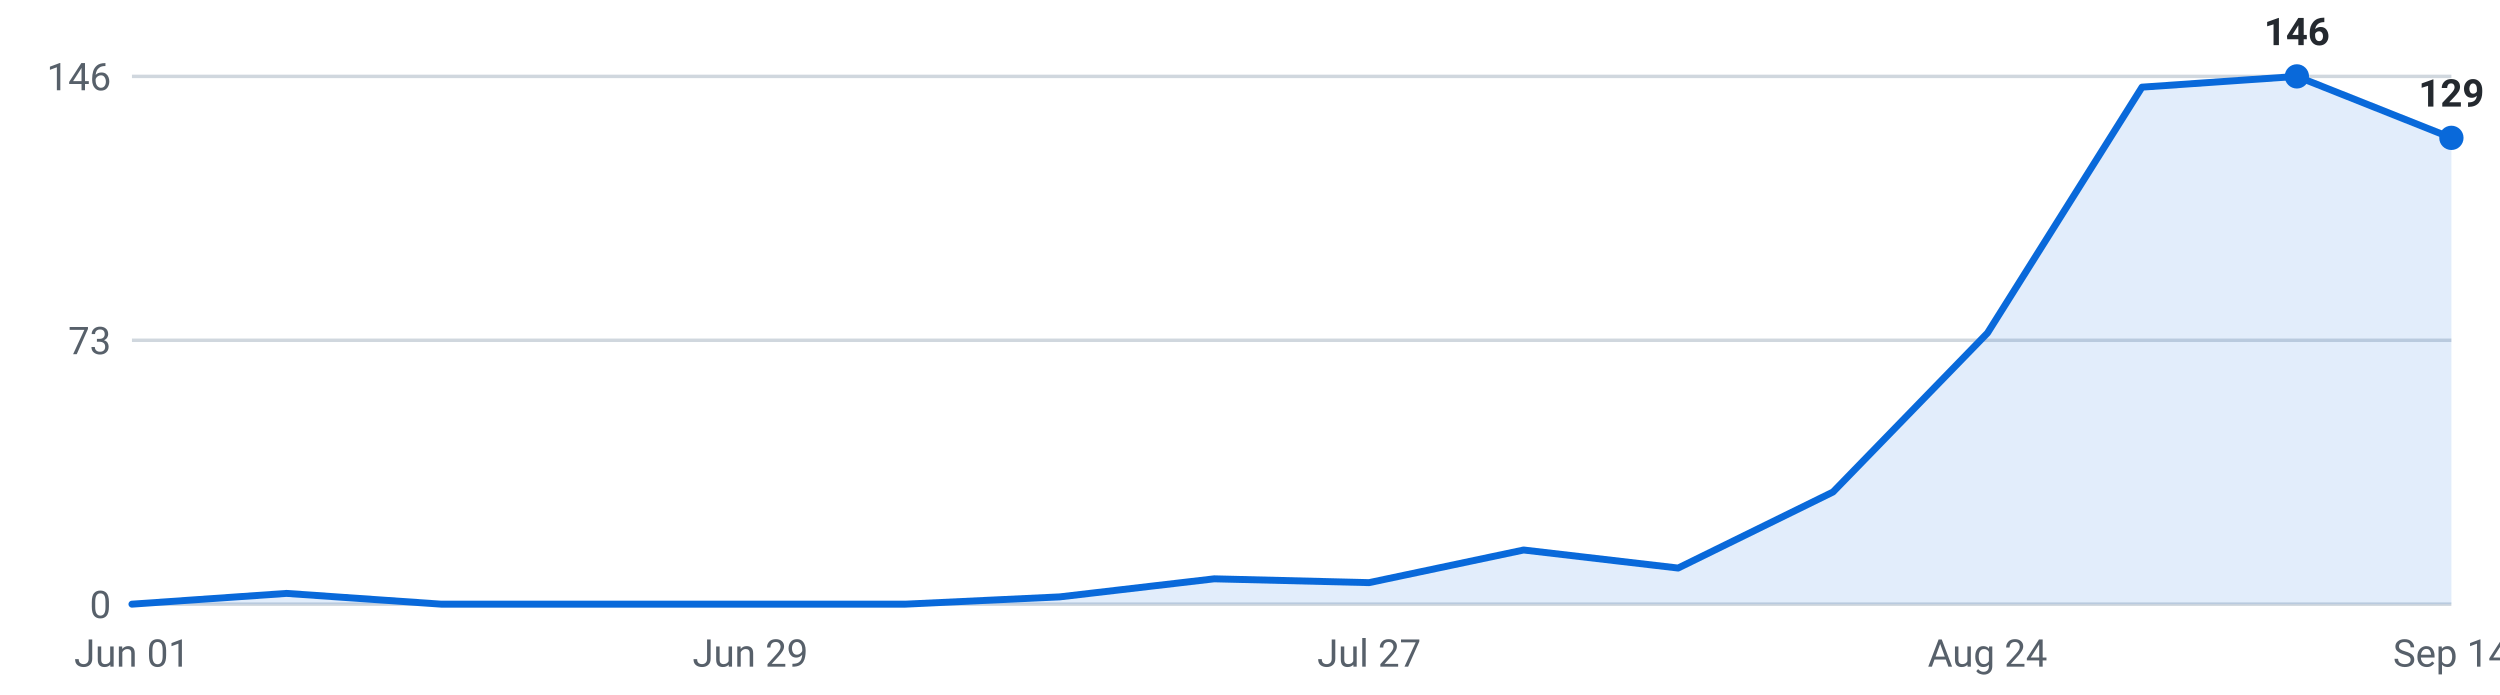
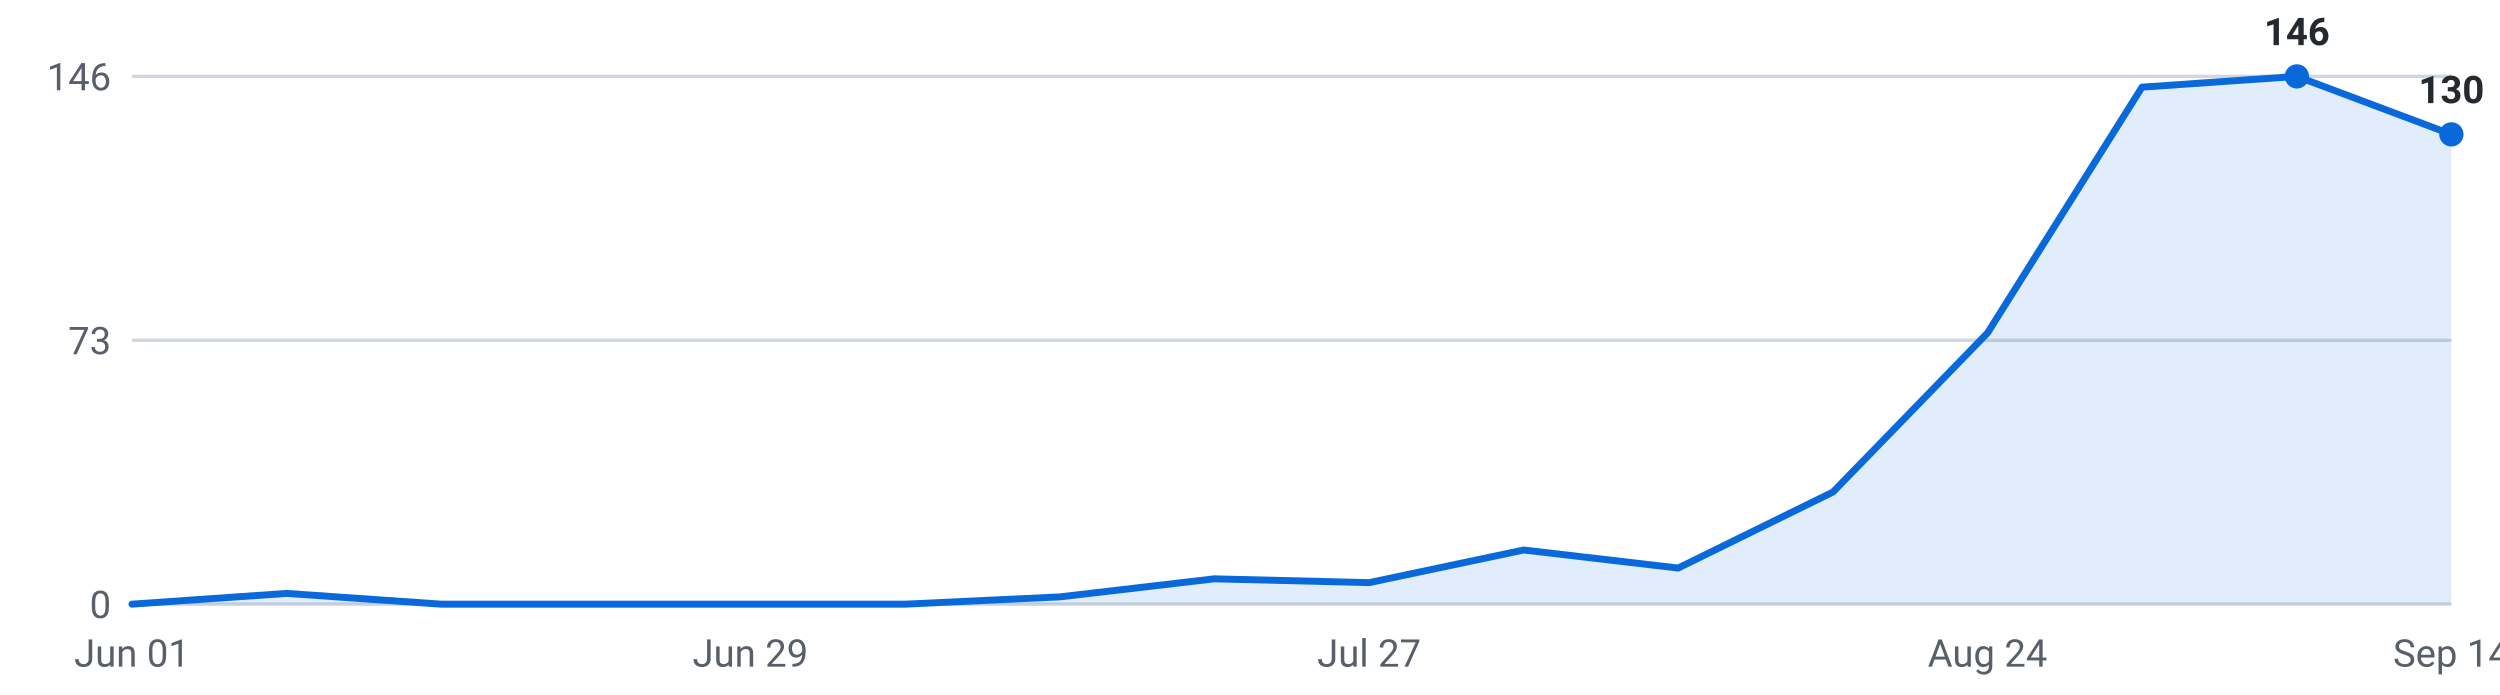
<svg xmlns="http://www.w3.org/2000/svg" viewBox="0 0 720 200" width="720" height="200" role="img" aria-label="Internships posted per week, last 16 weeks">
  <g font-family="-apple-system,Segoe UI,Roboto,sans-serif" font-size="11">
    <line x1="38" y1="174.0" x2="706" y2="174.0" stroke="#d0d7de" stroke-width="1" />
    <text x="32" y="178.0" text-anchor="end" fill="#57606a">0</text>
    <line x1="38" y1="98.0" x2="706" y2="98.0" stroke="#d0d7de" stroke-width="1" />
    <text x="32" y="102.0" text-anchor="end" fill="#57606a">73</text>
    <line x1="38" y1="22.0" x2="706" y2="22.0" stroke="#d0d7de" stroke-width="1" />
    <text x="32" y="26.0" text-anchor="end" fill="#57606a">146</text>
-     <path d="M38.0,174 L38.0,174.0 L82.5,170.9 L127.1,174.0 L171.6,174.0 L216.1,174.0 L260.7,174.0 L305.2,171.9 L349.7,166.7 L394.3,167.8 L438.8,158.4 L483.3,163.6 L527.9,141.7 L572.4,95.9 L616.9,25.1 L661.5,22.0 L706.0,39.7 L706.0,174 Z" fill="#0969da" fill-opacity="0.12" />
-     <polyline points="38.0,174.0 82.5,170.9 127.1,174.0 171.6,174.0 216.1,174.0 260.7,174.0 305.2,171.9 349.7,166.7 394.3,167.8 438.8,158.4 483.3,163.6 527.9,141.7 572.4,95.9 616.9,25.1 661.5,22.0 706.0,39.7" fill="none" stroke="#0969da" stroke-width="2" stroke-linejoin="round" stroke-linecap="round" />
+     <path d="M38.0,174 L38.0,174.0 L82.5,170.9 L127.1,174.0 L171.6,174.0 L216.1,174.0 L260.7,174.0 L305.2,171.9 L349.7,166.7 L394.3,167.8 L438.8,158.4 L483.3,163.6 L527.9,141.7 L572.4,95.9 L616.9,25.1 L661.5,22.0 L706.0,38.7 L706.0,174 Z" fill="#0969da" fill-opacity="0.12" />
+     <polyline points="38.0,174.0 82.5,170.9 127.1,174.0 171.6,174.0 216.1,174.0 260.7,174.0 305.2,171.9 349.7,166.7 394.3,167.8 438.8,158.4 483.3,163.6 527.9,141.7 572.4,95.9 616.9,25.1 661.5,22.0 706.0,38.7" fill="none" stroke="#0969da" stroke-width="2" stroke-linejoin="round" stroke-linecap="round" />
    <circle cx="661.5" cy="22.0" r="3.5" fill="#0969da" />
    <text x="661.5" y="13.0" text-anchor="middle" fill="#24292f" font-weight="600">146</text>
-     <circle cx="706.0" cy="39.7" r="3.5" fill="#0969da" />
-     <text x="706.0" y="30.7" text-anchor="middle" fill="#24292f" font-weight="600">129</text>
+     <circle cx="706.0" cy="38.7" r="3.5" fill="#0969da" />
+     <text x="706.0" y="29.7" text-anchor="middle" fill="#24292f" font-weight="600">130</text>
    <text x="38.0" y="192" text-anchor="middle" fill="#57606a">Jun 01</text>
    <text x="216.1" y="192" text-anchor="middle" fill="#57606a">Jun 29</text>
    <text x="394.3" y="192" text-anchor="middle" fill="#57606a">Jul 27</text>
    <text x="572.4" y="192" text-anchor="middle" fill="#57606a">Aug 24</text>
    <text x="706.0" y="192" text-anchor="middle" fill="#57606a">Sep 14</text>
  </g>
</svg>
